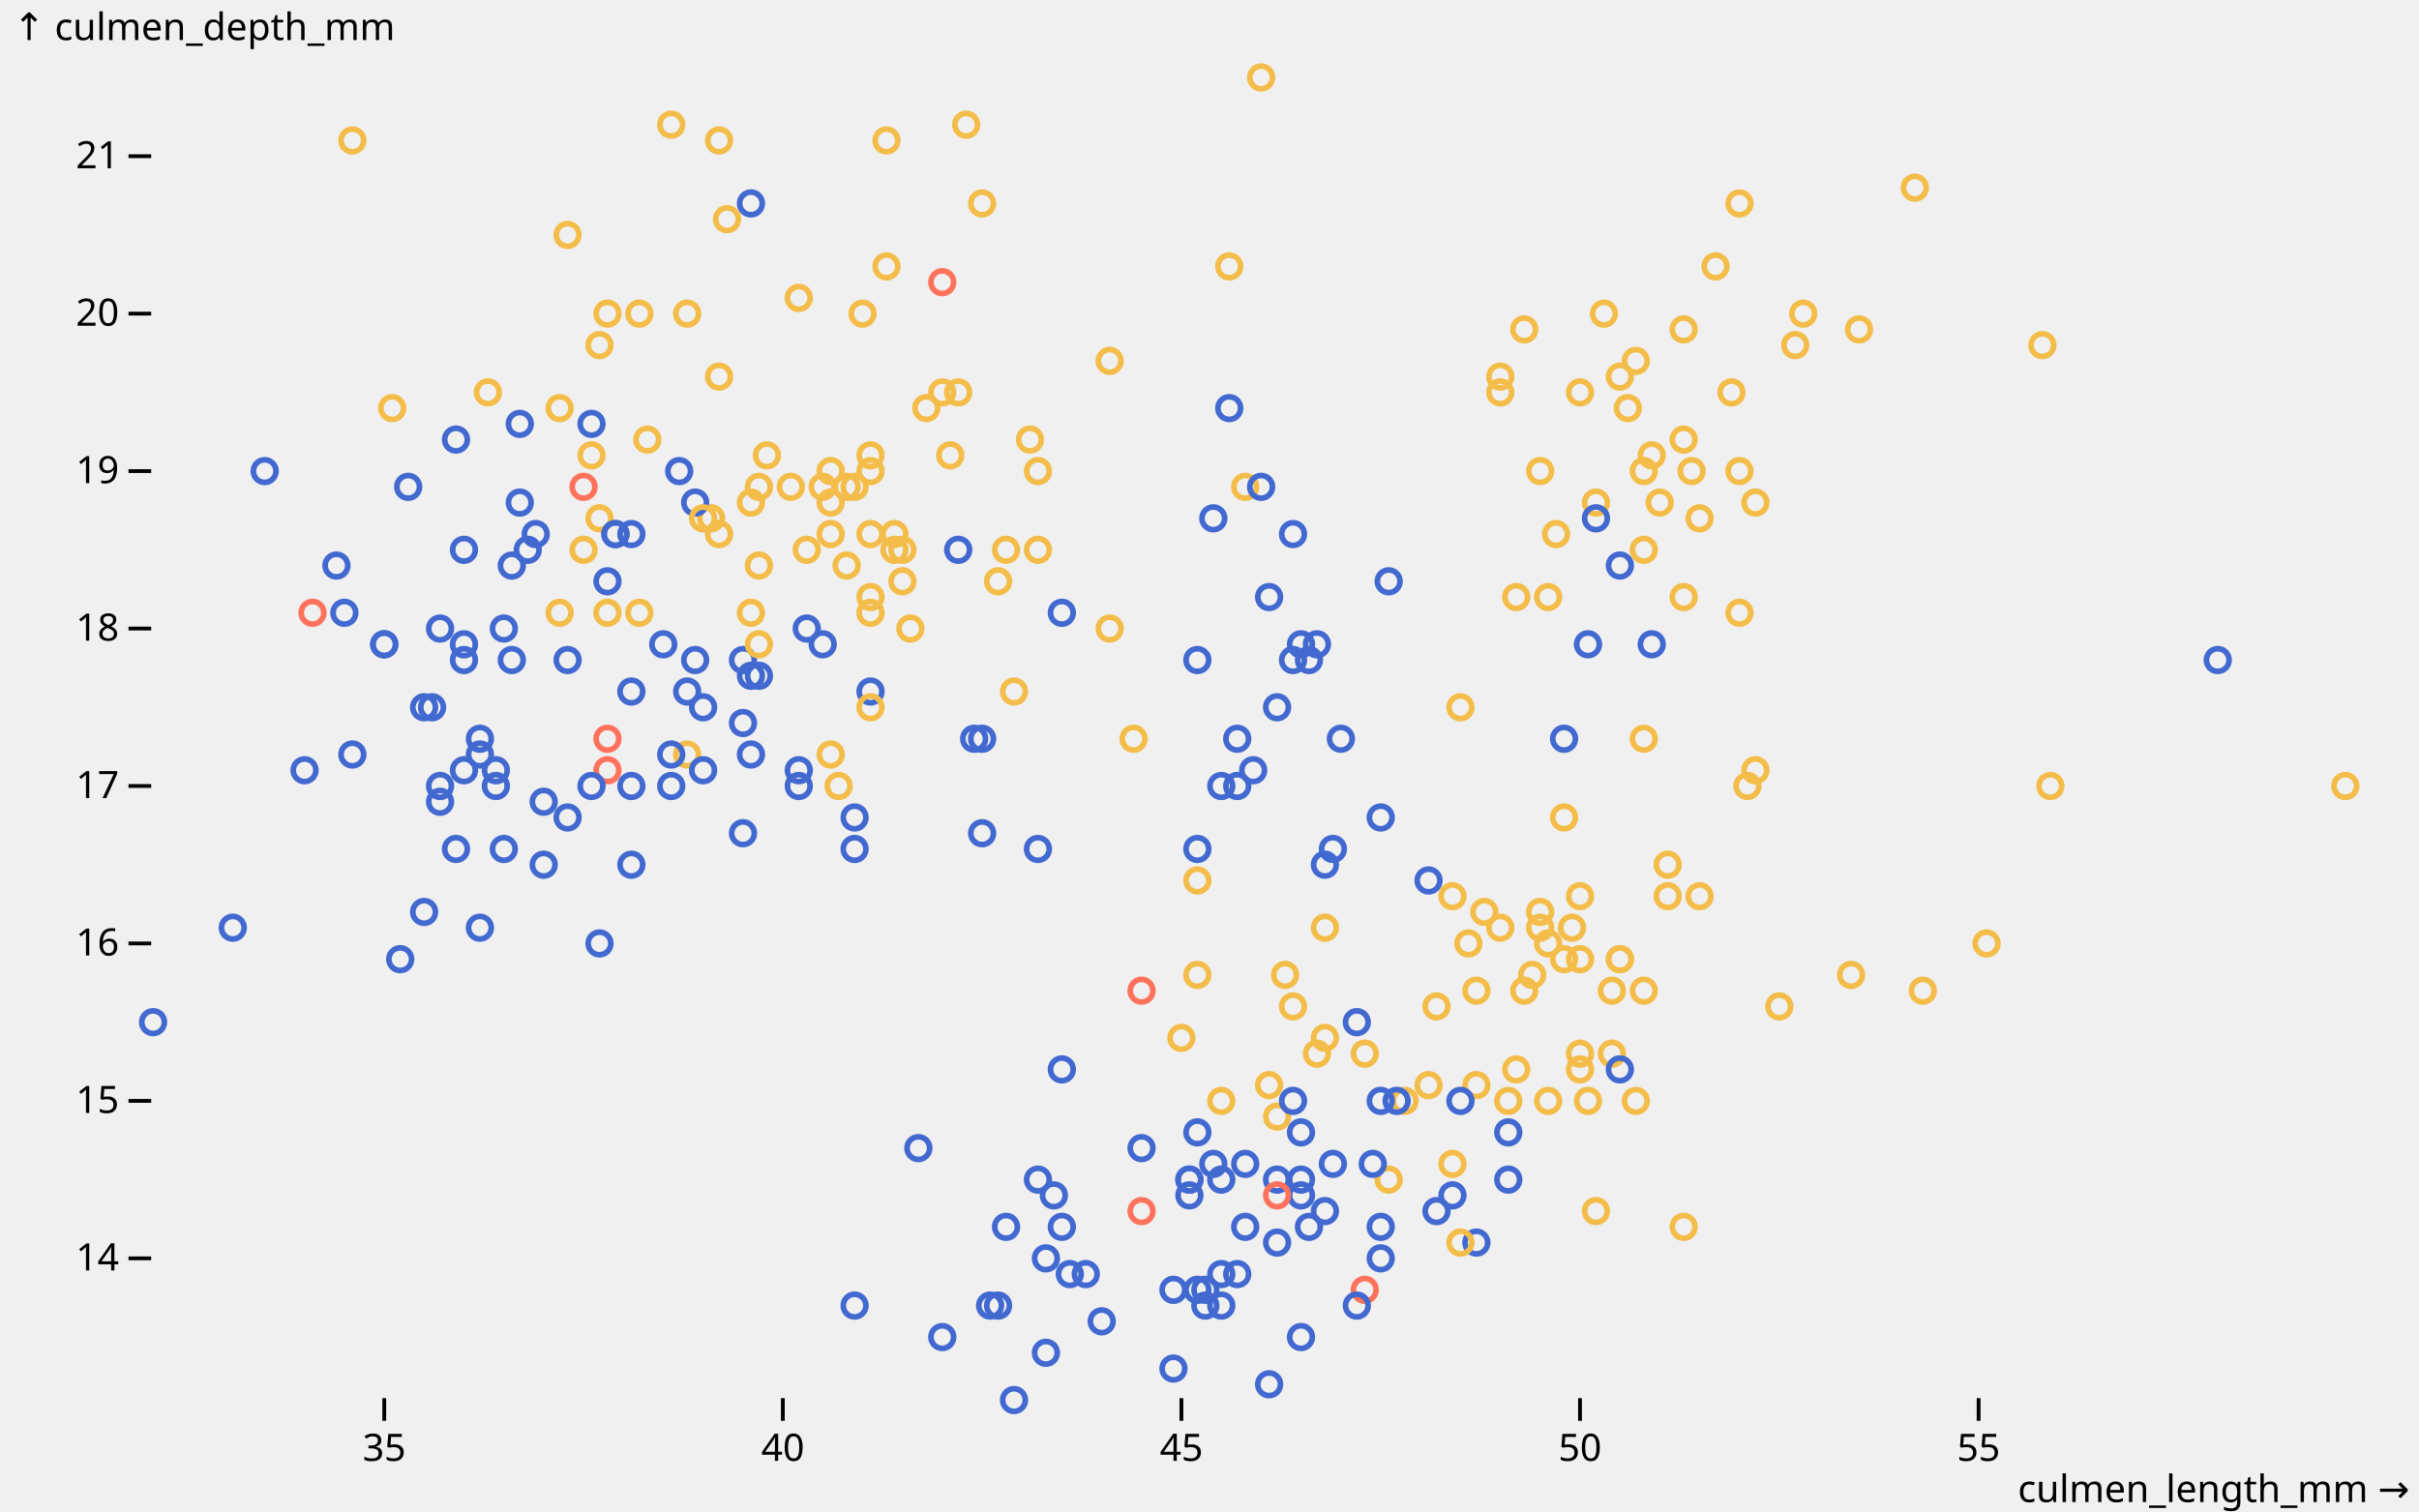
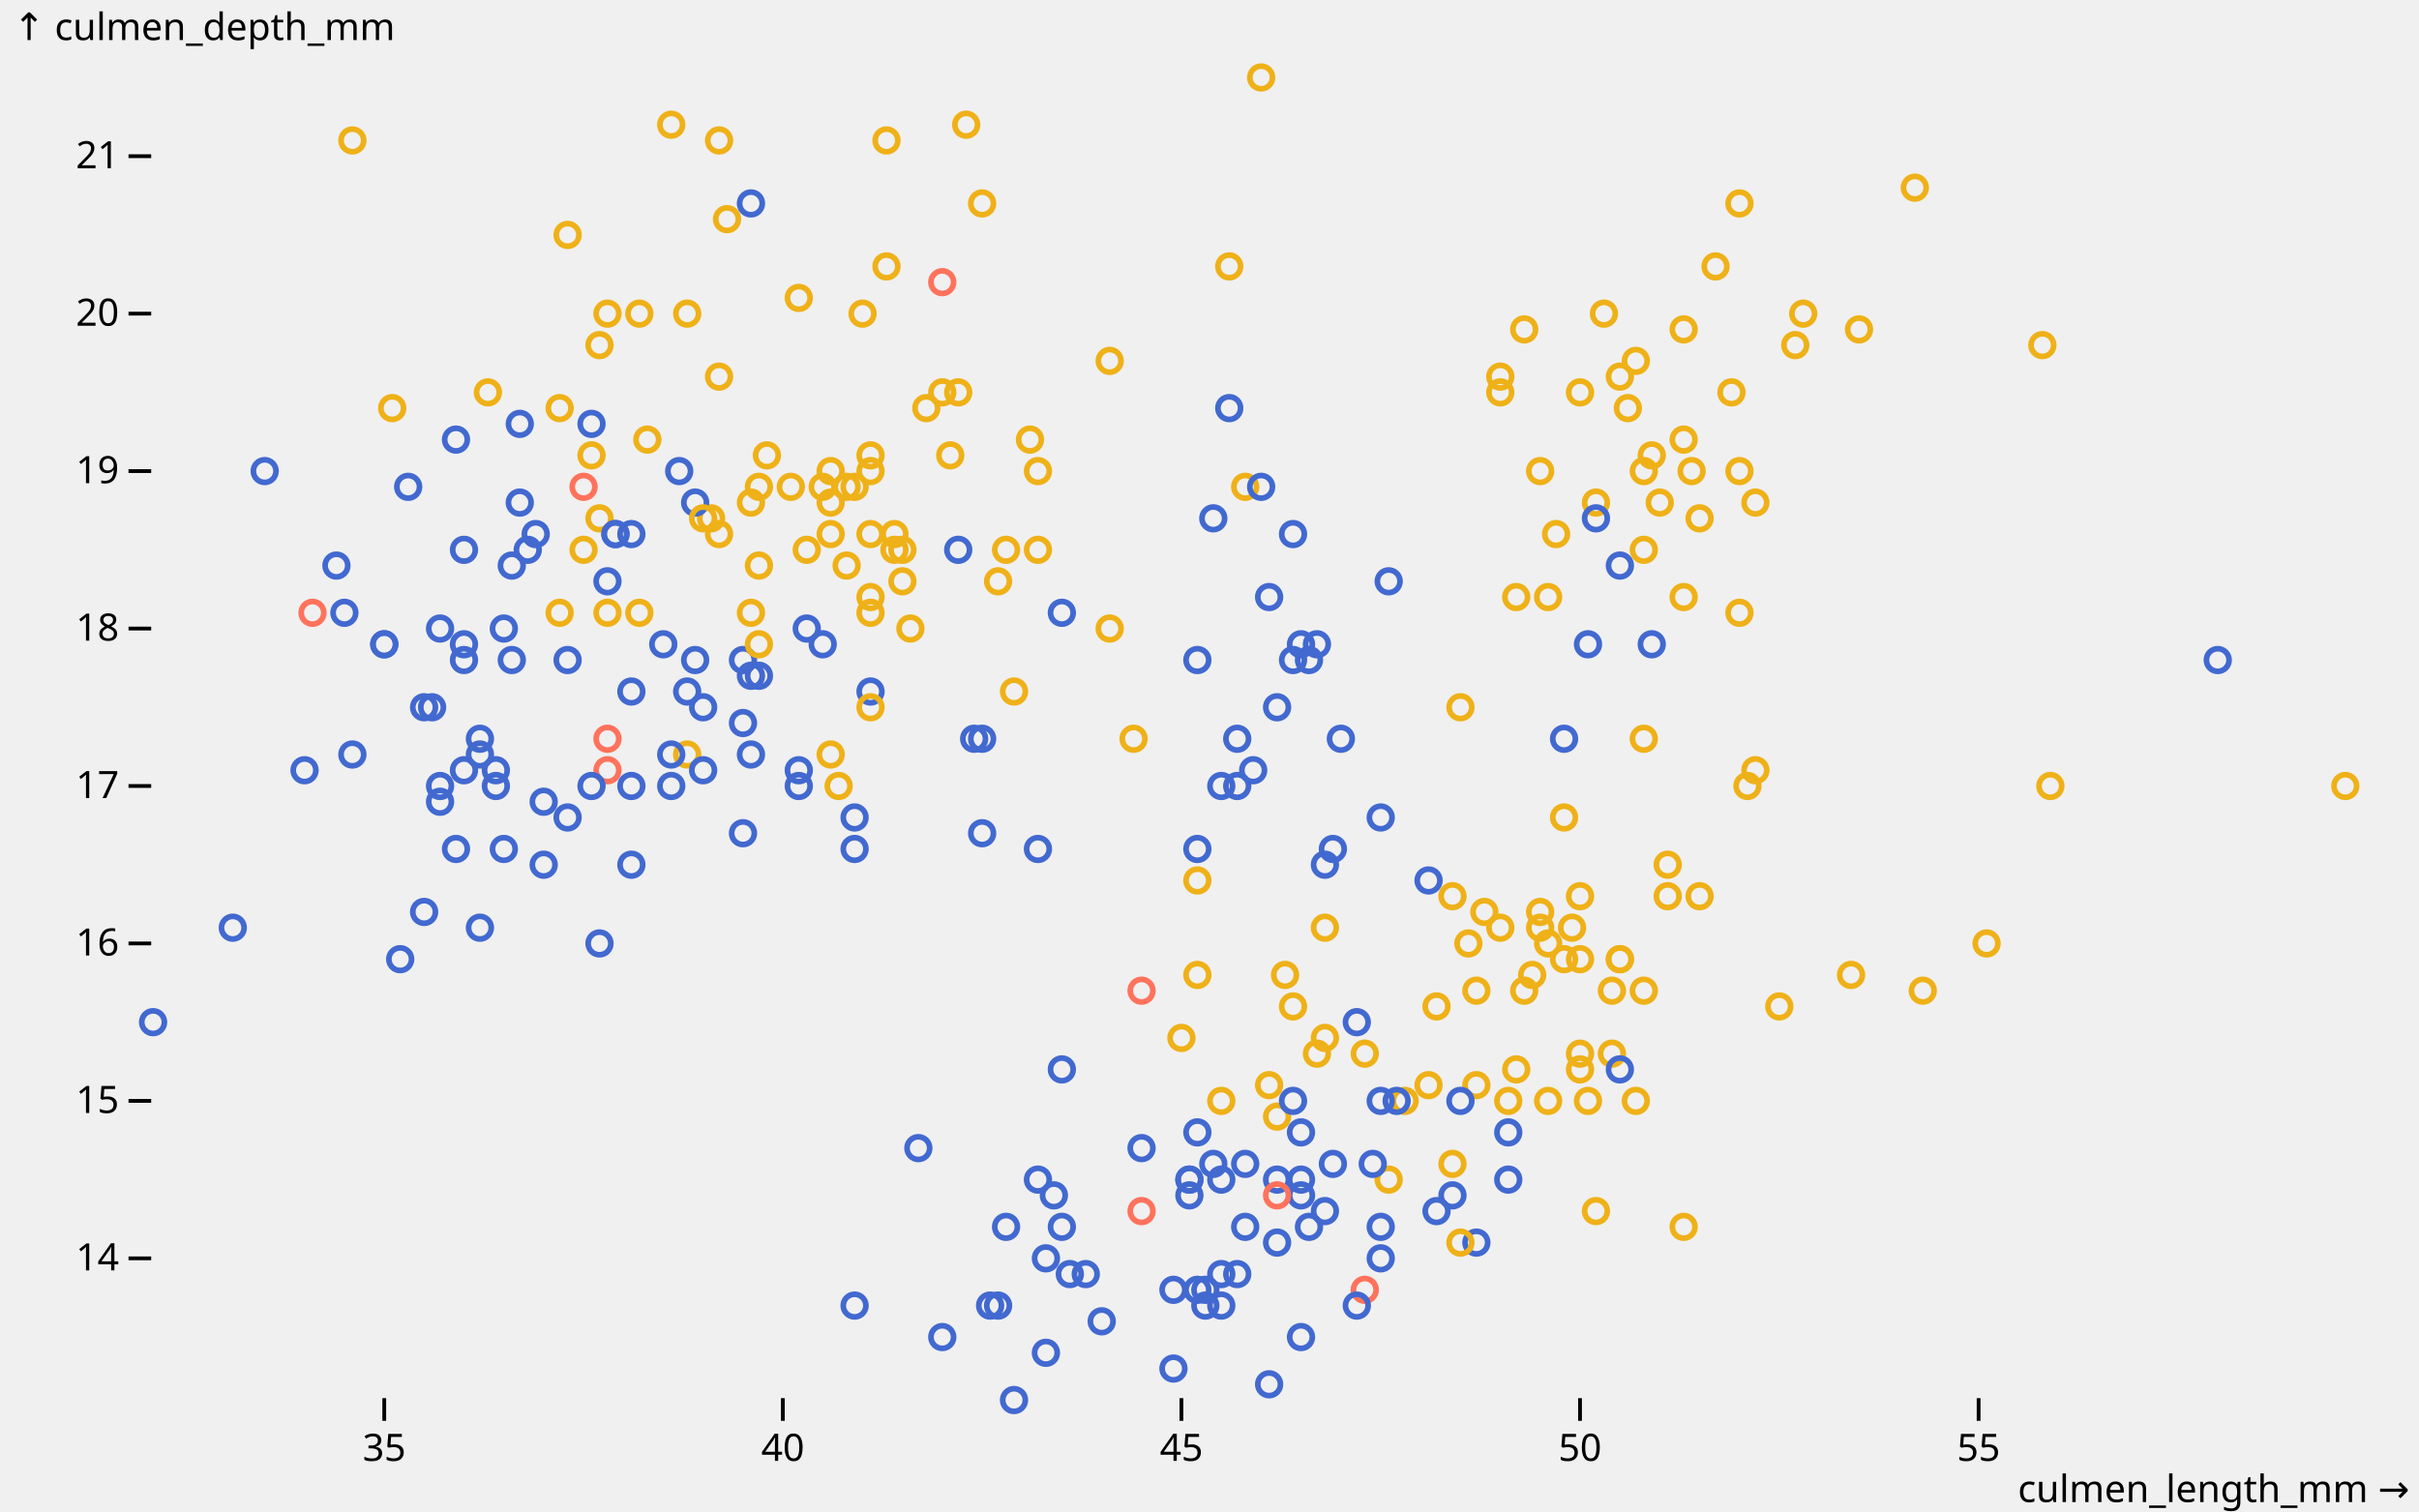
<svg xmlns="http://www.w3.org/2000/svg" class="plot" fill="currentColor" font-family="system-ui, sans-serif" font-size="10" text-anchor="middle" width="640" height="400" viewBox="0 0 640 400">
  <style>
    .plot {
      display: block;
      background: white;
      height: auto;
      height: intrinsic;
      max-width: 100%;
    }

    .plot text,
    .plot tspan {
      white-space: pre;
    }
  </style>
  <g aria-label="y-axis tick" fill="none" stroke="currentColor" transform="translate(0,0.5)">
    <path transform="translate(40,332.5)" d="M0,0L-6,0" />
    <path transform="translate(40,290.8333)" d="M0,0L-6,0" />
    <path transform="translate(40,249.1667)" d="M0,0L-6,0" />
    <path transform="translate(40,207.5)" d="M0,0L-6,0" />
    <path transform="translate(40,165.8333)" d="M0,0L-6,0" />
    <path transform="translate(40,124.1667)" d="M0,0L-6,0" />
    <path transform="translate(40,82.5)" d="M0,0L-6,0" />
    <path transform="translate(40,40.83333)" d="M0,0L-6,0" />
  </g>
  <g aria-label="y-axis tick label" text-anchor="end" font-variant="tabular-nums" transform="translate(-8.5,0.5)">
    <text y="0.32em" transform="translate(40,332.5)">14</text>
    <text y="0.32em" transform="translate(40,290.8333)">15</text>
    <text y="0.32em" transform="translate(40,249.1667)">16</text>
    <text y="0.32em" transform="translate(40,207.5)">17</text>
    <text y="0.32em" transform="translate(40,165.8333)">18</text>
    <text y="0.32em" transform="translate(40,124.1667)">19</text>
    <text y="0.32em" transform="translate(40,82.5)">20</text>
    <text y="0.32em" transform="translate(40,40.83333)">21</text>
  </g>
  <g aria-label="y-axis label" text-anchor="start" transform="translate(-36.5,-16.5)">
    <text y="0.71em" transform="translate(40,20)">↑ culmen_depth_mm</text>
  </g>
  <g aria-label="x-axis tick" fill="none" stroke="currentColor" transform="translate(0.5,0)">
    <path transform="translate(101.1636,370)" d="M0,0L0,6" />
    <path transform="translate(206.6182,370)" d="M0,0L0,6" />
    <path transform="translate(312.0727,370)" d="M0,0L0,6" />
    <path transform="translate(417.5273,370)" d="M0,0L0,6" />
    <path transform="translate(522.9818,370)" d="M0,0L0,6" />
  </g>
  <g aria-label="x-axis tick label" font-variant="tabular-nums" transform="translate(0.5,9.5)">
    <text y="0.71em" transform="translate(101.1636,370)">35</text>
    <text y="0.71em" transform="translate(206.6182,370)">40</text>
    <text y="0.71em" transform="translate(312.0727,370)">45</text>
    <text y="0.71em" transform="translate(417.5273,370)">50</text>
    <text y="0.71em" transform="translate(522.9818,370)">55</text>
  </g>
  <g aria-label="x-axis label" text-anchor="end" transform="translate(17.5,27.5)">
    <text transform="translate(620,370)">culmen_length_mm →</text>
  </g>
  <g aria-label="dot" fill="none" stroke-width="1.5" transform="translate(0.5,0.5)">
-     <circle cx="187.636" cy="136.667" r="3" stroke="#f4bd4a" />
+     <circle cx="187.636" cy="136.667" r="3" stroke="#efb118" />
    <circle cx="196.073" cy="190.833" r="3" stroke="#4269d0" />
    <circle cx="212.945" cy="165.833" r="3" stroke="#4269d0" />
    <circle cx="137.018" cy="111.667" r="3" stroke="#4269d0" />
-     <circle cx="191.855" cy="57.5" r="3" stroke="#f4bd4a" />
+     <circle cx="191.855" cy="57.5" r="3" stroke="#efb118" />
    <circle cx="183.418" cy="174.167" r="3" stroke="#4269d0" />
-     <circle cx="189.745" cy="99.167" r="3" stroke="#f4bd4a" />
+     <circle cx="189.745" cy="99.167" r="3" stroke="#efb118" />
    <circle cx="82.182" cy="161.667" r="3" stroke="#ff725c" />
    <circle cx="248.8" cy="74.167" r="3" stroke="#ff725c" />
    <circle cx="160.218" cy="203.333" r="3" stroke="#ff725c" />
    <circle cx="160.218" cy="195" r="3" stroke="#ff725c" />
    <circle cx="229.818" cy="182.5" r="3" stroke="#4269d0" />
-     <circle cx="177.091" cy="32.5" r="3" stroke="#f4bd4a" />
-     <circle cx="92.727" cy="36.667" r="3" stroke="#f4bd4a" />
+     <circle cx="177.091" cy="32.5" r="3" stroke="#efb118" />
+     <circle cx="92.727" cy="36.667" r="3" stroke="#efb118" />
    <circle cx="134.909" cy="174.167" r="3" stroke="#4269d0" />
    <circle cx="179.2" cy="124.167" r="3" stroke="#4269d0" />
-     <circle cx="259.345" cy="53.333" r="3" stroke="#f4bd4a" />
+     <circle cx="259.345" cy="53.333" r="3" stroke="#efb118" />
    <circle cx="88.509" cy="149.167" r="3" stroke="#4269d0" />
-     <circle cx="333.164" cy="20" r="3" stroke="#f4bd4a" />
+     <circle cx="333.164" cy="20" r="3" stroke="#efb118" />
    <circle cx="160.218" cy="153.333" r="3" stroke="#4269d0" />
-     <circle cx="158.109" cy="136.667" r="3" stroke="#f4bd4a" />
+     <circle cx="158.109" cy="136.667" r="3" stroke="#efb118" />
    <circle cx="120.145" cy="115.833" r="3" stroke="#4269d0" />
-     <circle cx="168.655" cy="161.667" r="3" stroke="#f4bd4a" />
-     <circle cx="181.309" cy="199.167" r="3" stroke="#f4bd4a" />
+     <circle cx="168.655" cy="161.667" r="3" stroke="#efb118" />
+     <circle cx="181.309" cy="199.167" r="3" stroke="#efb118" />
    <circle cx="107.491" cy="128.333" r="3" stroke="#4269d0" />
-     <circle cx="219.273" cy="140.833" r="3" stroke="#f4bd4a" />
+     <circle cx="219.273" cy="140.833" r="3" stroke="#efb118" />
    <circle cx="217.164" cy="170" r="3" stroke="#4269d0" />
    <circle cx="162.327" cy="140.833" r="3" stroke="#4269d0" />
-     <circle cx="217.164" cy="128.333" r="3" stroke="#f4bd4a" />
+     <circle cx="217.164" cy="128.333" r="3" stroke="#efb118" />
    <circle cx="196.073" cy="220" r="3" stroke="#4269d0" />
-     <circle cx="147.564" cy="161.667" r="3" stroke="#f4bd4a" />
+     <circle cx="147.564" cy="161.667" r="3" stroke="#efb118" />
    <circle cx="196.073" cy="174.167" r="3" stroke="#4269d0" />
-     <circle cx="225.6" cy="128.333" r="3" stroke="#f4bd4a" />
+     <circle cx="225.6" cy="128.333" r="3" stroke="#efb118" />
    <circle cx="130.691" cy="207.5" r="3" stroke="#4269d0" />
-     <circle cx="189.745" cy="36.667" r="3" stroke="#f4bd4a" />
-     <circle cx="181.309" cy="82.5" r="3" stroke="#f4bd4a" />
+     <circle cx="189.745" cy="36.667" r="3" stroke="#efb118" />
+     <circle cx="181.309" cy="82.5" r="3" stroke="#efb118" />
    <circle cx="253.018" cy="145" r="3" stroke="#4269d0" />
    <circle cx="156" cy="111.667" r="3" stroke="#4269d0" />
-     <circle cx="202.4" cy="120" r="3" stroke="#f4bd4a" />
+     <circle cx="202.4" cy="120" r="3" stroke="#efb118" />
    <circle cx="132.8" cy="165.833" r="3" stroke="#4269d0" />
-     <circle cx="223.491" cy="149.167" r="3" stroke="#f4bd4a" />
+     <circle cx="223.491" cy="149.167" r="3" stroke="#efb118" />
    <circle cx="122.255" cy="145" r="3" stroke="#4269d0" />
-     <circle cx="293.091" cy="95" r="3" stroke="#f4bd4a" />
+     <circle cx="293.091" cy="95" r="3" stroke="#efb118" />
    <circle cx="143.345" cy="211.667" r="3" stroke="#4269d0" />
-     <circle cx="198.182" cy="132.5" r="3" stroke="#f4bd4a" />
-     <circle cx="229.818" cy="124.167" r="3" stroke="#f4bd4a" />
+     <circle cx="198.182" cy="132.5" r="3" stroke="#efb118" />
+     <circle cx="229.818" cy="124.167" r="3" stroke="#efb118" />
    <circle cx="153.891" cy="128.333" r="3" stroke="#ff725c" />
    <circle cx="122.255" cy="170" r="3" stroke="#4269d0" />
-     <circle cx="255.127" cy="32.5" r="3" stroke="#f4bd4a" />
+     <circle cx="255.127" cy="32.5" r="3" stroke="#efb118" />
    <circle cx="198.182" cy="178.333" r="3" stroke="#4269d0" />
-     <circle cx="208.727" cy="128.333" r="3" stroke="#f4bd4a" />
+     <circle cx="208.727" cy="128.333" r="3" stroke="#efb118" />
    <circle cx="101.164" cy="170" r="3" stroke="#4269d0" />
-     <circle cx="248.8" cy="103.333" r="3" stroke="#f4bd4a" />
+     <circle cx="248.8" cy="103.333" r="3" stroke="#efb118" />
    <circle cx="90.618" cy="161.667" r="3" stroke="#4269d0" />
-     <circle cx="236.145" cy="140.833" r="3" stroke="#f4bd4a" />
+     <circle cx="236.145" cy="140.833" r="3" stroke="#efb118" />
    <circle cx="185.527" cy="186.667" r="3" stroke="#4269d0" />
-     <circle cx="219.273" cy="132.5" r="3" stroke="#f4bd4a" />
+     <circle cx="219.273" cy="132.5" r="3" stroke="#efb118" />
    <circle cx="132.8" cy="224.167" r="3" stroke="#4269d0" />
-     <circle cx="156" cy="120" r="3" stroke="#f4bd4a" />
+     <circle cx="156" cy="120" r="3" stroke="#efb118" />
    <circle cx="115.927" cy="211.667" r="3" stroke="#4269d0" />
-     <circle cx="234.036" cy="36.667" r="3" stroke="#f4bd4a" />
+     <circle cx="234.036" cy="36.667" r="3" stroke="#efb118" />
    <circle cx="156" cy="207.5" r="3" stroke="#4269d0" />
-     <circle cx="229.818" cy="157.5" r="3" stroke="#f4bd4a" />
+     <circle cx="229.818" cy="157.5" r="3" stroke="#efb118" />
    <circle cx="130.691" cy="203.333" r="3" stroke="#4269d0" />
-     <circle cx="240.364" cy="165.833" r="3" stroke="#f4bd4a" />
+     <circle cx="240.364" cy="165.833" r="3" stroke="#efb118" />
    <circle cx="111.709" cy="240.833" r="3" stroke="#4269d0" />
-     <circle cx="229.818" cy="120" r="3" stroke="#f4bd4a" />
+     <circle cx="229.818" cy="120" r="3" stroke="#efb118" />
    <circle cx="120.145" cy="224.167" r="3" stroke="#4269d0" />
-     <circle cx="244.582" cy="107.5" r="3" stroke="#f4bd4a" />
+     <circle cx="244.582" cy="107.5" r="3" stroke="#efb118" />
    <circle cx="69.527" cy="124.167" r="3" stroke="#4269d0" />
-     <circle cx="200.291" cy="149.167" r="3" stroke="#f4bd4a" />
+     <circle cx="200.291" cy="149.167" r="3" stroke="#efb118" />
    <circle cx="198.182" cy="199.167" r="3" stroke="#4269d0" />
-     <circle cx="328.945" cy="128.333" r="3" stroke="#f4bd4a" />
+     <circle cx="328.945" cy="128.333" r="3" stroke="#efb118" />
    <circle cx="111.709" cy="186.667" r="3" stroke="#4269d0" />
-     <circle cx="265.673" cy="145" r="3" stroke="#f4bd4a" />
+     <circle cx="265.673" cy="145" r="3" stroke="#efb118" />
    <circle cx="225.6" cy="215.833" r="3" stroke="#4269d0" />
-     <circle cx="147.564" cy="107.5" r="3" stroke="#f4bd4a" />
+     <circle cx="147.564" cy="107.5" r="3" stroke="#efb118" />
    <circle cx="126.473" cy="245" r="3" stroke="#4269d0" />
-     <circle cx="250.909" cy="120" r="3" stroke="#f4bd4a" />
+     <circle cx="250.909" cy="120" r="3" stroke="#efb118" />
    <circle cx="92.727" cy="199.167" r="3" stroke="#4269d0" />
-     <circle cx="267.782" cy="182.5" r="3" stroke="#f4bd4a" />
+     <circle cx="267.782" cy="182.5" r="3" stroke="#efb118" />
    <circle cx="137.018" cy="132.5" r="3" stroke="#4269d0" />
-     <circle cx="103.273" cy="107.5" r="3" stroke="#f4bd4a" />
+     <circle cx="103.273" cy="107.5" r="3" stroke="#efb118" />
    <circle cx="149.673" cy="174.167" r="3" stroke="#4269d0" />
-     <circle cx="234.036" cy="70" r="3" stroke="#f4bd4a" />
-     <circle cx="128.582" cy="103.333" r="3" stroke="#f4bd4a" />
+     <circle cx="234.036" cy="70" r="3" stroke="#efb118" />
+     <circle cx="128.582" cy="103.333" r="3" stroke="#efb118" />
    <circle cx="141.236" cy="140.833" r="3" stroke="#4269d0" />
-     <circle cx="170.764" cy="115.833" r="3" stroke="#f4bd4a" />
+     <circle cx="170.764" cy="115.833" r="3" stroke="#efb118" />
    <circle cx="183.418" cy="132.5" r="3" stroke="#4269d0" />
    <circle cx="115.927" cy="165.833" r="3" stroke="#4269d0" />
-     <circle cx="229.818" cy="161.667" r="3" stroke="#f4bd4a" />
+     <circle cx="229.818" cy="161.667" r="3" stroke="#efb118" />
    <circle cx="80.073" cy="203.333" r="3" stroke="#4269d0" />
-     <circle cx="198.182" cy="161.667" r="3" stroke="#f4bd4a" />
+     <circle cx="198.182" cy="161.667" r="3" stroke="#efb118" />
    <circle cx="126.473" cy="195" r="3" stroke="#4269d0" />
-     <circle cx="223.491" cy="128.333" r="3" stroke="#f4bd4a" />
+     <circle cx="223.491" cy="128.333" r="3" stroke="#efb118" />
    <circle cx="166.545" cy="140.833" r="3" stroke="#4269d0" />
-     <circle cx="212.945" cy="145" r="3" stroke="#f4bd4a" />
+     <circle cx="212.945" cy="145" r="3" stroke="#efb118" />
    <circle cx="61.091" cy="245" r="3" stroke="#4269d0" />
-     <circle cx="274.109" cy="145" r="3" stroke="#f4bd4a" />
+     <circle cx="274.109" cy="145" r="3" stroke="#efb118" />
    <circle cx="101.164" cy="170" r="3" stroke="#4269d0" />
-     <circle cx="227.709" cy="82.5" r="3" stroke="#f4bd4a" />
+     <circle cx="227.709" cy="82.5" r="3" stroke="#efb118" />
    <circle cx="158.109" cy="249.167" r="3" stroke="#4269d0" />
-     <circle cx="160.218" cy="82.5" r="3" stroke="#f4bd4a" />
+     <circle cx="160.218" cy="82.5" r="3" stroke="#efb118" />
    <circle cx="162.327" cy="140.833" r="3" stroke="#4269d0" />
-     <circle cx="200.291" cy="128.333" r="3" stroke="#f4bd4a" />
+     <circle cx="200.291" cy="128.333" r="3" stroke="#efb118" />
    <circle cx="177.091" cy="199.167" r="3" stroke="#4269d0" />
-     <circle cx="168.655" cy="82.5" r="3" stroke="#f4bd4a" />
+     <circle cx="168.655" cy="82.5" r="3" stroke="#efb118" />
    <circle cx="166.545" cy="207.5" r="3" stroke="#4269d0" />
-     <circle cx="274.109" cy="124.167" r="3" stroke="#f4bd4a" />
+     <circle cx="274.109" cy="124.167" r="3" stroke="#efb118" />
    <circle cx="166.545" cy="228.333" r="3" stroke="#4269d0" />
-     <circle cx="324.727" cy="70" r="3" stroke="#f4bd4a" />
+     <circle cx="324.727" cy="70" r="3" stroke="#efb118" />
    <circle cx="200.291" cy="178.333" r="3" stroke="#4269d0" />
-     <circle cx="253.018" cy="103.333" r="3" stroke="#f4bd4a" />
+     <circle cx="253.018" cy="103.333" r="3" stroke="#efb118" />
    <circle cx="198.182" cy="53.333" r="3" stroke="#4269d0" />
-     <circle cx="263.564" cy="153.333" r="3" stroke="#f4bd4a" />
+     <circle cx="263.564" cy="153.333" r="3" stroke="#efb118" />
    <circle cx="177.091" cy="207.5" r="3" stroke="#4269d0" />
-     <circle cx="149.673" cy="61.667" r="3" stroke="#f4bd4a" />
+     <circle cx="149.673" cy="61.667" r="3" stroke="#efb118" />
    <circle cx="115.927" cy="207.5" r="3" stroke="#4269d0" />
-     <circle cx="229.818" cy="140.833" r="3" stroke="#f4bd4a" />
+     <circle cx="229.818" cy="140.833" r="3" stroke="#efb118" />
    <circle cx="126.473" cy="199.167" r="3" stroke="#4269d0" />
-     <circle cx="158.109" cy="90.833" r="3" stroke="#f4bd4a" />
+     <circle cx="158.109" cy="90.833" r="3" stroke="#efb118" />
    <circle cx="210.836" cy="207.5" r="3" stroke="#4269d0" />
-     <circle cx="236.145" cy="145" r="3" stroke="#f4bd4a" />
+     <circle cx="236.145" cy="145" r="3" stroke="#efb118" />
    <circle cx="105.382" cy="253.333" r="3" stroke="#4269d0" />
-     <circle cx="219.273" cy="124.167" r="3" stroke="#f4bd4a" />
+     <circle cx="219.273" cy="124.167" r="3" stroke="#efb118" />
    <circle cx="181.309" cy="182.5" r="3" stroke="#4269d0" />
-     <circle cx="238.255" cy="153.333" r="3" stroke="#f4bd4a" />
+     <circle cx="238.255" cy="153.333" r="3" stroke="#efb118" />
    <circle cx="185.527" cy="203.333" r="3" stroke="#4269d0" />
-     <circle cx="293.091" cy="165.833" r="3" stroke="#f4bd4a" />
+     <circle cx="293.091" cy="165.833" r="3" stroke="#efb118" />
    <circle cx="174.982" cy="170" r="3" stroke="#4269d0" />
-     <circle cx="272" cy="115.833" r="3" stroke="#f4bd4a" />
+     <circle cx="272" cy="115.833" r="3" stroke="#efb118" />
    <circle cx="139.127" cy="145" r="3" stroke="#4269d0" />
-     <circle cx="153.891" cy="145" r="3" stroke="#f4bd4a" />
+     <circle cx="153.891" cy="145" r="3" stroke="#efb118" />
    <circle cx="166.545" cy="182.5" r="3" stroke="#4269d0" />
-     <circle cx="229.818" cy="186.667" r="3" stroke="#f4bd4a" />
+     <circle cx="229.818" cy="186.667" r="3" stroke="#efb118" />
    <circle cx="113.818" cy="186.667" r="3" stroke="#4269d0" />
-     <circle cx="210.836" cy="78.333" r="3" stroke="#f4bd4a" />
+     <circle cx="210.836" cy="78.333" r="3" stroke="#efb118" />
    <circle cx="143.345" cy="228.333" r="3" stroke="#4269d0" />
-     <circle cx="200.291" cy="170" r="3" stroke="#f4bd4a" />
+     <circle cx="200.291" cy="170" r="3" stroke="#efb118" />
    <circle cx="210.836" cy="203.333" r="3" stroke="#4269d0" />
-     <circle cx="219.273" cy="199.167" r="3" stroke="#f4bd4a" />
+     <circle cx="219.273" cy="199.167" r="3" stroke="#efb118" />
    <circle cx="40" cy="270" r="3" stroke="#4269d0" />
-     <circle cx="221.382" cy="207.5" r="3" stroke="#f4bd4a" />
+     <circle cx="221.382" cy="207.5" r="3" stroke="#efb118" />
    <circle cx="149.673" cy="215.833" r="3" stroke="#4269d0" />
-     <circle cx="185.527" cy="136.667" r="3" stroke="#f4bd4a" />
-     <circle cx="189.745" cy="140.833" r="3" stroke="#f4bd4a" />
+     <circle cx="185.527" cy="136.667" r="3" stroke="#efb118" />
+     <circle cx="189.745" cy="140.833" r="3" stroke="#efb118" />
    <circle cx="134.909" cy="149.167" r="3" stroke="#4269d0" />
    <circle cx="122.255" cy="174.167" r="3" stroke="#4269d0" />
-     <circle cx="160.218" cy="161.667" r="3" stroke="#f4bd4a" />
+     <circle cx="160.218" cy="161.667" r="3" stroke="#efb118" />
    <circle cx="122.255" cy="203.333" r="3" stroke="#4269d0" />
-     <circle cx="238.255" cy="145" r="3" stroke="#f4bd4a" />
+     <circle cx="238.255" cy="145" r="3" stroke="#efb118" />
    <circle cx="343.709" cy="170" r="3" stroke="#4269d0" />
-     <circle cx="417.527" cy="103.333" r="3" stroke="#f4bd4a" />
-     <circle cx="444.945" cy="115.833" r="3" stroke="#f4bd4a" />
+     <circle cx="417.527" cy="103.333" r="3" stroke="#efb118" />
+     <circle cx="444.945" cy="115.833" r="3" stroke="#efb118" />
    <circle cx="320.509" cy="136.667" r="3" stroke="#4269d0" />
-     <circle cx="474.473" cy="90.833" r="3" stroke="#f4bd4a" />
+     <circle cx="474.473" cy="90.833" r="3" stroke="#efb118" />
    <circle cx="316.291" cy="174.167" r="3" stroke="#4269d0" />
    <circle cx="335.273" cy="157.5" r="3" stroke="#4269d0" />
-     <circle cx="444.945" cy="157.5" r="3" stroke="#f4bd4a" />
+     <circle cx="444.945" cy="157.5" r="3" stroke="#efb118" />
    <circle cx="333.164" cy="128.333" r="3" stroke="#4269d0" />
-     <circle cx="444.945" cy="86.667" r="3" stroke="#f4bd4a" />
+     <circle cx="444.945" cy="86.667" r="3" stroke="#efb118" />
    <circle cx="345.818" cy="174.167" r="3" stroke="#4269d0" />
-     <circle cx="453.382" cy="70" r="3" stroke="#f4bd4a" />
+     <circle cx="453.382" cy="70" r="3" stroke="#efb118" />
    <circle cx="354.255" cy="195" r="3" stroke="#4269d0" />
-     <circle cx="459.709" cy="161.667" r="3" stroke="#f4bd4a" />
+     <circle cx="459.709" cy="161.667" r="3" stroke="#efb118" />
    <circle cx="331.055" cy="203.333" r="3" stroke="#4269d0" />
-     <circle cx="428.073" cy="99.167" r="3" stroke="#f4bd4a" />
-     <circle cx="423.855" cy="82.5" r="3" stroke="#f4bd4a" />
+     <circle cx="428.073" cy="99.167" r="3" stroke="#efb118" />
+     <circle cx="423.855" cy="82.5" r="3" stroke="#efb118" />
    <circle cx="586.255" cy="174.167" r="3" stroke="#4269d0" />
    <circle cx="341.6" cy="140.833" r="3" stroke="#4269d0" />
-     <circle cx="400.655" cy="157.5" r="3" stroke="#f4bd4a" />
+     <circle cx="400.655" cy="157.5" r="3" stroke="#efb118" />
    <circle cx="257.236" cy="195" r="3" stroke="#4269d0" />
-     <circle cx="385.891" cy="186.667" r="3" stroke="#f4bd4a" />
+     <circle cx="385.891" cy="186.667" r="3" stroke="#efb118" />
    <circle cx="274.109" cy="224.167" r="3" stroke="#4269d0" />
-     <circle cx="430.182" cy="107.5" r="3" stroke="#f4bd4a" />
+     <circle cx="430.182" cy="107.5" r="3" stroke="#efb118" />
    <circle cx="347.927" cy="170" r="3" stroke="#4269d0" />
-     <circle cx="459.709" cy="124.167" r="3" stroke="#f4bd4a" />
+     <circle cx="459.709" cy="124.167" r="3" stroke="#efb118" />
    <circle cx="428.073" cy="149.167" r="3" stroke="#4269d0" />
-     <circle cx="406.982" cy="124.167" r="3" stroke="#f4bd4a" />
+     <circle cx="406.982" cy="124.167" r="3" stroke="#efb118" />
    <circle cx="341.6" cy="174.167" r="3" stroke="#4269d0" />
-     <circle cx="476.582" cy="82.5" r="3" stroke="#f4bd4a" />
+     <circle cx="476.582" cy="82.5" r="3" stroke="#efb118" />
    <circle cx="225.6" cy="224.167" r="3" stroke="#4269d0" />
-     <circle cx="506.109" cy="49.167" r="3" stroke="#f4bd4a" />
+     <circle cx="506.109" cy="49.167" r="3" stroke="#efb118" />
    <circle cx="259.345" cy="220" r="3" stroke="#4269d0" />
-     <circle cx="438.618" cy="132.5" r="3" stroke="#f4bd4a" />
-     <circle cx="411.2" cy="140.833" r="3" stroke="#f4bd4a" />
+     <circle cx="438.618" cy="132.5" r="3" stroke="#efb118" />
+     <circle cx="411.2" cy="140.833" r="3" stroke="#efb118" />
    <circle cx="364.8" cy="215.833" r="3" stroke="#4269d0" />
    <circle cx="366.909" cy="153.333" r="3" stroke="#4269d0" />
-     <circle cx="459.709" cy="53.333" r="3" stroke="#f4bd4a" />
+     <circle cx="459.709" cy="53.333" r="3" stroke="#efb118" />
    <circle cx="352.145" cy="224.167" r="3" stroke="#4269d0" />
-     <circle cx="491.345" cy="86.667" r="3" stroke="#f4bd4a" />
-     <circle cx="396.436" cy="103.333" r="3" stroke="#f4bd4a" />
+     <circle cx="491.345" cy="86.667" r="3" stroke="#efb118" />
+     <circle cx="396.436" cy="103.333" r="3" stroke="#efb118" />
    <circle cx="337.382" cy="186.667" r="3" stroke="#4269d0" />
-     <circle cx="436.509" cy="120" r="3" stroke="#f4bd4a" />
+     <circle cx="436.509" cy="120" r="3" stroke="#efb118" />
    <circle cx="322.618" cy="207.5" r="3" stroke="#4269d0" />
    <circle cx="436.509" cy="170" r="3" stroke="#4269d0" />
-     <circle cx="434.4" cy="145" r="3" stroke="#f4bd4a" />
+     <circle cx="434.4" cy="145" r="3" stroke="#efb118" />
    <circle cx="419.636" cy="170" r="3" stroke="#4269d0" />
-     <circle cx="396.436" cy="99.167" r="3" stroke="#f4bd4a" />
-     <circle cx="449.164" cy="136.667" r="3" stroke="#f4bd4a" />
+     <circle cx="396.436" cy="99.167" r="3" stroke="#efb118" />
+     <circle cx="449.164" cy="136.667" r="3" stroke="#efb118" />
    <circle cx="413.309" cy="195" r="3" stroke="#4269d0" />
    <circle cx="377.455" cy="232.5" r="3" stroke="#4269d0" />
-     <circle cx="447.055" cy="124.167" r="3" stroke="#f4bd4a" />
+     <circle cx="447.055" cy="124.167" r="3" stroke="#efb118" />
    <circle cx="326.836" cy="195" r="3" stroke="#4269d0" />
-     <circle cx="432.291" cy="95" r="3" stroke="#f4bd4a" />
+     <circle cx="432.291" cy="95" r="3" stroke="#efb118" />
    <circle cx="259.345" cy="195" r="3" stroke="#4269d0" />
-     <circle cx="463.927" cy="132.5" r="3" stroke="#f4bd4a" />
+     <circle cx="463.927" cy="132.5" r="3" stroke="#efb118" />
    <circle cx="316.291" cy="224.167" r="3" stroke="#4269d0" />
-     <circle cx="402.764" cy="86.667" r="3" stroke="#f4bd4a" />
-     <circle cx="421.745" cy="132.5" r="3" stroke="#f4bd4a" />
+     <circle cx="402.764" cy="86.667" r="3" stroke="#efb118" />
+     <circle cx="421.745" cy="132.5" r="3" stroke="#efb118" />
    <circle cx="324.727" cy="107.5" r="3" stroke="#4269d0" />
-     <circle cx="457.6" cy="103.333" r="3" stroke="#f4bd4a" />
+     <circle cx="457.6" cy="103.333" r="3" stroke="#efb118" />
    <circle cx="350.036" cy="228.333" r="3" stroke="#4269d0" />
    <circle cx="326.836" cy="207.5" r="3" stroke="#4269d0" />
-     <circle cx="539.855" cy="90.833" r="3" stroke="#f4bd4a" />
+     <circle cx="539.855" cy="90.833" r="3" stroke="#efb118" />
    <circle cx="280.436" cy="161.667" r="3" stroke="#4269d0" />
-     <circle cx="409.091" cy="157.5" r="3" stroke="#f4bd4a" />
-     <circle cx="434.4" cy="124.167" r="3" stroke="#f4bd4a" />
+     <circle cx="409.091" cy="157.5" r="3" stroke="#efb118" />
+     <circle cx="434.4" cy="124.167" r="3" stroke="#efb118" />
    <circle cx="421.745" cy="136.667" r="3" stroke="#4269d0" />
    <circle cx="335.273" cy="365.833" r="3" stroke="#4269d0" />
-     <circle cx="417.527" cy="236.667" r="3" stroke="#f4bd4a" />
+     <circle cx="417.527" cy="236.667" r="3" stroke="#efb118" />
    <circle cx="390.109" cy="328.333" r="3" stroke="#4269d0" />
-     <circle cx="417.527" cy="282.5" r="3" stroke="#f4bd4a" />
-     <circle cx="366.909" cy="311.667" r="3" stroke="#f4bd4a" />
+     <circle cx="417.527" cy="282.5" r="3" stroke="#efb118" />
+     <circle cx="366.909" cy="311.667" r="3" stroke="#efb118" />
    <circle cx="343.709" cy="353.333" r="3" stroke="#4269d0" />
    <circle cx="320.509" cy="307.5" r="3" stroke="#4269d0" />
-     <circle cx="347.927" cy="278.333" r="3" stroke="#f4bd4a" />
+     <circle cx="347.927" cy="278.333" r="3" stroke="#efb118" />
    <circle cx="276.218" cy="357.5" r="3" stroke="#4269d0" />
-     <circle cx="350.036" cy="274.167" r="3" stroke="#f4bd4a" />
+     <circle cx="350.036" cy="274.167" r="3" stroke="#efb118" />
    <circle cx="225.6" cy="345" r="3" stroke="#4269d0" />
-     <circle cx="396.436" cy="245" r="3" stroke="#f4bd4a" />
+     <circle cx="396.436" cy="245" r="3" stroke="#efb118" />
    <circle cx="322.618" cy="345" r="3" stroke="#4269d0" />
-     <circle cx="383.782" cy="307.5" r="3" stroke="#f4bd4a" />
+     <circle cx="383.782" cy="307.5" r="3" stroke="#efb118" />
    <circle cx="328.945" cy="307.5" r="3" stroke="#4269d0" />
-     <circle cx="402.764" cy="261.667" r="3" stroke="#f4bd4a" />
+     <circle cx="402.764" cy="261.667" r="3" stroke="#efb118" />
    <circle cx="248.8" cy="353.333" r="3" stroke="#4269d0" />
-     <circle cx="400.655" cy="282.5" r="3" stroke="#f4bd4a" />
+     <circle cx="400.655" cy="282.5" r="3" stroke="#efb118" />
    <circle cx="337.382" cy="311.667" r="3" stroke="#4269d0" />
-     <circle cx="390.109" cy="286.667" r="3" stroke="#f4bd4a" />
-     <circle cx="421.745" cy="320" r="3" stroke="#f4bd4a" />
+     <circle cx="390.109" cy="286.667" r="3" stroke="#efb118" />
+     <circle cx="421.745" cy="320" r="3" stroke="#efb118" />
    <circle cx="314.182" cy="311.667" r="3" stroke="#4269d0" />
    <circle cx="343.709" cy="311.667" r="3" stroke="#4269d0" />
-     <circle cx="339.491" cy="257.5" r="3" stroke="#f4bd4a" />
+     <circle cx="339.491" cy="257.5" r="3" stroke="#efb118" />
    <circle cx="267.782" cy="370" r="3" stroke="#4269d0" />
-     <circle cx="335.273" cy="286.667" r="3" stroke="#f4bd4a" />
+     <circle cx="335.273" cy="286.667" r="3" stroke="#efb118" />
    <circle cx="301.527" cy="320" r="3" stroke="#ff725c" />
-     <circle cx="371.127" cy="290.833" r="3" stroke="#f4bd4a" />
+     <circle cx="371.127" cy="290.833" r="3" stroke="#efb118" />
    <circle cx="379.564" cy="320" r="3" stroke="#4269d0" />
-     <circle cx="417.527" cy="278.333" r="3" stroke="#f4bd4a" />
-     <circle cx="360.582" cy="278.333" r="3" stroke="#f4bd4a" />
+     <circle cx="417.527" cy="278.333" r="3" stroke="#efb118" />
+     <circle cx="360.582" cy="278.333" r="3" stroke="#efb118" />
    <circle cx="265.673" cy="324.167" r="3" stroke="#4269d0" />
    <circle cx="314.182" cy="311.667" r="3" stroke="#4269d0" />
-     <circle cx="620" cy="207.5" r="3" stroke="#f4bd4a" />
+     <circle cx="620" cy="207.5" r="3" stroke="#efb118" />
    <circle cx="398.545" cy="299.167" r="3" stroke="#4269d0" />
-     <circle cx="383.782" cy="236.667" r="3" stroke="#f4bd4a" />
+     <circle cx="383.782" cy="236.667" r="3" stroke="#efb118" />
    <circle cx="261.455" cy="345" r="3" stroke="#4269d0" />
-     <circle cx="299.418" cy="195" r="3" stroke="#f4bd4a" />
+     <circle cx="299.418" cy="195" r="3" stroke="#efb118" />
    <circle cx="290.982" cy="349.167" r="3" stroke="#4269d0" />
-     <circle cx="390.109" cy="261.667" r="3" stroke="#f4bd4a" />
+     <circle cx="390.109" cy="261.667" r="3" stroke="#efb118" />
    <circle cx="263.564" cy="345" r="3" stroke="#4269d0" />
-     <circle cx="409.091" cy="249.167" r="3" stroke="#f4bd4a" />
+     <circle cx="409.091" cy="249.167" r="3" stroke="#efb118" />
    <circle cx="318.4" cy="345" r="3" stroke="#4269d0" />
-     <circle cx="409.091" cy="290.833" r="3" stroke="#f4bd4a" />
-     <circle cx="428.073" cy="253.333" r="3" stroke="#f4bd4a" />
+     <circle cx="409.091" cy="290.833" r="3" stroke="#efb118" />
+     <circle cx="428.073" cy="253.333" r="3" stroke="#efb118" />
    <circle cx="282.545" cy="336.667" r="3" stroke="#4269d0" />
    <circle cx="322.618" cy="336.667" r="3" stroke="#4269d0" />
-     <circle cx="428.073" cy="253.333" r="3" stroke="#f4bd4a" />
+     <circle cx="428.073" cy="253.333" r="3" stroke="#efb118" />
    <circle cx="309.964" cy="361.667" r="3" stroke="#4269d0" />
-     <circle cx="316.291" cy="257.5" r="3" stroke="#f4bd4a" />
+     <circle cx="316.291" cy="257.5" r="3" stroke="#efb118" />
    <circle cx="345.818" cy="324.167" r="3" stroke="#4269d0" />
-     <circle cx="385.891" cy="328.333" r="3" stroke="#f4bd4a" />
+     <circle cx="385.891" cy="328.333" r="3" stroke="#efb118" />
    <circle cx="314.182" cy="315.833" r="3" stroke="#4269d0" />
-     <circle cx="419.636" cy="290.833" r="3" stroke="#f4bd4a" />
+     <circle cx="419.636" cy="290.833" r="3" stroke="#efb118" />
    <circle cx="343.709" cy="315.833" r="3" stroke="#4269d0" />
-     <circle cx="312.073" cy="274.167" r="3" stroke="#f4bd4a" />
+     <circle cx="312.073" cy="274.167" r="3" stroke="#efb118" />
    <circle cx="286.764" cy="336.667" r="3" stroke="#4269d0" />
-     <circle cx="322.618" cy="290.833" r="3" stroke="#f4bd4a" />
+     <circle cx="322.618" cy="290.833" r="3" stroke="#efb118" />
    <circle cx="274.109" cy="311.667" r="3" stroke="#4269d0" />
-     <circle cx="425.964" cy="278.333" r="3" stroke="#f4bd4a" />
+     <circle cx="425.964" cy="278.333" r="3" stroke="#efb118" />
    <circle cx="318.4" cy="340.833" r="3" stroke="#4269d0" />
-     <circle cx="337.382" cy="295" r="3" stroke="#f4bd4a" />
+     <circle cx="337.382" cy="295" r="3" stroke="#efb118" />
    <circle cx="326.836" cy="336.667" r="3" stroke="#4269d0" />
-     <circle cx="508.218" cy="261.667" r="3" stroke="#f4bd4a" />
+     <circle cx="508.218" cy="261.667" r="3" stroke="#efb118" />
    <circle cx="328.945" cy="324.167" r="3" stroke="#4269d0" />
-     <circle cx="413.309" cy="215.833" r="3" stroke="#f4bd4a" />
+     <circle cx="413.309" cy="215.833" r="3" stroke="#efb118" />
    <circle cx="337.382" cy="315.833" r="3" stroke="#ff725c" />
-     <circle cx="406.982" cy="240.833" r="3" stroke="#f4bd4a" />
+     <circle cx="406.982" cy="240.833" r="3" stroke="#efb118" />
    <circle cx="280.436" cy="324.167" r="3" stroke="#4269d0" />
-     <circle cx="432.291" cy="290.833" r="3" stroke="#f4bd4a" />
+     <circle cx="432.291" cy="290.833" r="3" stroke="#efb118" />
    <circle cx="369.018" cy="290.833" r="3" stroke="#4269d0" />
-     <circle cx="341.6" cy="265.833" r="3" stroke="#f4bd4a" />
-     <circle cx="379.564" cy="265.833" r="3" stroke="#f4bd4a" />
+     <circle cx="341.6" cy="265.833" r="3" stroke="#efb118" />
+     <circle cx="379.564" cy="265.833" r="3" stroke="#efb118" />
    <circle cx="343.709" cy="299.167" r="3" stroke="#4269d0" />
    <circle cx="341.6" cy="290.833" r="3" stroke="#4269d0" />
-     <circle cx="388" cy="249.167" r="3" stroke="#f4bd4a" />
+     <circle cx="388" cy="249.167" r="3" stroke="#efb118" />
    <circle cx="364.8" cy="324.167" r="3" stroke="#4269d0" />
-     <circle cx="440.727" cy="236.667" r="3" stroke="#f4bd4a" />
+     <circle cx="440.727" cy="236.667" r="3" stroke="#efb118" />
    <circle cx="316.291" cy="340.833" r="3" stroke="#4269d0" />
-     <circle cx="316.291" cy="232.5" r="3" stroke="#f4bd4a" />
+     <circle cx="316.291" cy="232.5" r="3" stroke="#efb118" />
    <circle cx="398.545" cy="311.667" r="3" stroke="#4269d0" />
-     <circle cx="470.255" cy="265.833" r="3" stroke="#f4bd4a" />
+     <circle cx="470.255" cy="265.833" r="3" stroke="#efb118" />
    <circle cx="362.691" cy="307.5" r="3" stroke="#4269d0" />
-     <circle cx="417.527" cy="253.333" r="3" stroke="#f4bd4a" />
+     <circle cx="417.527" cy="253.333" r="3" stroke="#efb118" />
    <circle cx="309.964" cy="340.833" r="3" stroke="#4269d0" />
-     <circle cx="434.4" cy="195" r="3" stroke="#f4bd4a" />
+     <circle cx="434.4" cy="195" r="3" stroke="#efb118" />
    <circle cx="278.327" cy="315.833" r="3" stroke="#4269d0" />
-     <circle cx="444.945" cy="324.167" r="3" stroke="#f4bd4a" />
+     <circle cx="444.945" cy="324.167" r="3" stroke="#efb118" />
    <circle cx="364.8" cy="332.5" r="3" stroke="#4269d0" />
-     <circle cx="461.818" cy="207.5" r="3" stroke="#f4bd4a" />
+     <circle cx="461.818" cy="207.5" r="3" stroke="#efb118" />
    <circle cx="364.8" cy="290.833" r="3" stroke="#4269d0" />
-     <circle cx="463.927" cy="203.333" r="3" stroke="#f4bd4a" />
+     <circle cx="463.927" cy="203.333" r="3" stroke="#efb118" />
    <circle cx="322.618" cy="311.667" r="3" stroke="#4269d0" />
-     <circle cx="406.982" cy="245" r="3" stroke="#f4bd4a" />
+     <circle cx="406.982" cy="245" r="3" stroke="#efb118" />
    <circle cx="301.527" cy="303.333" r="3" stroke="#4269d0" />
-     <circle cx="434.4" cy="261.667" r="3" stroke="#f4bd4a" />
-     <circle cx="404.873" cy="257.5" r="3" stroke="#f4bd4a" />
+     <circle cx="434.4" cy="261.667" r="3" stroke="#efb118" />
+     <circle cx="404.873" cy="257.5" r="3" stroke="#efb118" />
    <circle cx="352.145" cy="307.5" r="3" stroke="#4269d0" />
    <circle cx="383.782" cy="315.833" r="3" stroke="#4269d0" />
-     <circle cx="440.727" cy="228.333" r="3" stroke="#f4bd4a" />
+     <circle cx="440.727" cy="228.333" r="3" stroke="#efb118" />
    <circle cx="385.891" cy="290.833" r="3" stroke="#4269d0" />
-     <circle cx="541.964" cy="207.5" r="3" stroke="#f4bd4a" />
+     <circle cx="541.964" cy="207.5" r="3" stroke="#efb118" />
    <circle cx="358.473" cy="270" r="3" stroke="#4269d0" />
-     <circle cx="398.545" cy="290.833" r="3" stroke="#f4bd4a" />
+     <circle cx="398.545" cy="290.833" r="3" stroke="#efb118" />
    <circle cx="360.582" cy="340.833" r="3" stroke="#ff725c" />
-     <circle cx="350.036" cy="245" r="3" stroke="#f4bd4a" />
+     <circle cx="350.036" cy="245" r="3" stroke="#efb118" />
    <circle cx="242.473" cy="303.333" r="3" stroke="#4269d0" />
-     <circle cx="489.236" cy="257.5" r="3" stroke="#f4bd4a" />
+     <circle cx="489.236" cy="257.5" r="3" stroke="#efb118" />
    <circle cx="276.218" cy="332.5" r="3" stroke="#4269d0" />
-     <circle cx="377.455" cy="286.667" r="3" stroke="#f4bd4a" />
+     <circle cx="377.455" cy="286.667" r="3" stroke="#efb118" />
    <circle cx="428.073" cy="282.5" r="3" stroke="#4269d0" />
-     <circle cx="413.309" cy="253.333" r="3" stroke="#f4bd4a" />
+     <circle cx="413.309" cy="253.333" r="3" stroke="#efb118" />
    <circle cx="280.436" cy="282.5" r="3" stroke="#4269d0" />
-     <circle cx="449.164" cy="236.667" r="3" stroke="#f4bd4a" />
+     <circle cx="449.164" cy="236.667" r="3" stroke="#efb118" />
    <circle cx="337.382" cy="328.333" r="3" stroke="#4269d0" />
-     <circle cx="525.091" cy="249.167" r="3" stroke="#f4bd4a" />
+     <circle cx="525.091" cy="249.167" r="3" stroke="#efb118" />
    <circle cx="301.527" cy="261.667" r="3" stroke="#ff725c" />
-     <circle cx="392.218" cy="240.833" r="3" stroke="#f4bd4a" />
+     <circle cx="392.218" cy="240.833" r="3" stroke="#efb118" />
    <circle cx="358.473" cy="345" r="3" stroke="#4269d0" />
    <circle cx="350.036" cy="320" r="3" stroke="#4269d0" />
-     <circle cx="425.964" cy="261.667" r="3" stroke="#f4bd4a" />
+     <circle cx="425.964" cy="261.667" r="3" stroke="#efb118" />
    <circle cx="316.291" cy="299.167" r="3" stroke="#4269d0" />
-     <circle cx="415.418" cy="245" r="3" stroke="#f4bd4a" />
+     <circle cx="415.418" cy="245" r="3" stroke="#efb118" />
  </g>
  <g aria-label="crosshair rule" stroke="currentColor" stroke-opacity="0.2" pointer-events="none" transform="translate(0.5,0)" />
  <g aria-label="crosshair rule" stroke="currentColor" stroke-opacity="0.2" pointer-events="none" transform="translate(0,0.5)" />
  <g aria-label="crosshair text" stroke="white" stroke-width="5" stroke-linejoin="round" paint-order="stroke" pointer-events="none" font-variant="tabular-nums" transform="translate(0.5,9.5)" />
  <g aria-label="crosshair text" stroke="white" stroke-width="5" stroke-linejoin="round" paint-order="stroke" pointer-events="none" text-anchor="end" font-variant="tabular-nums" transform="translate(-8.5,0.5)" />
</svg>
